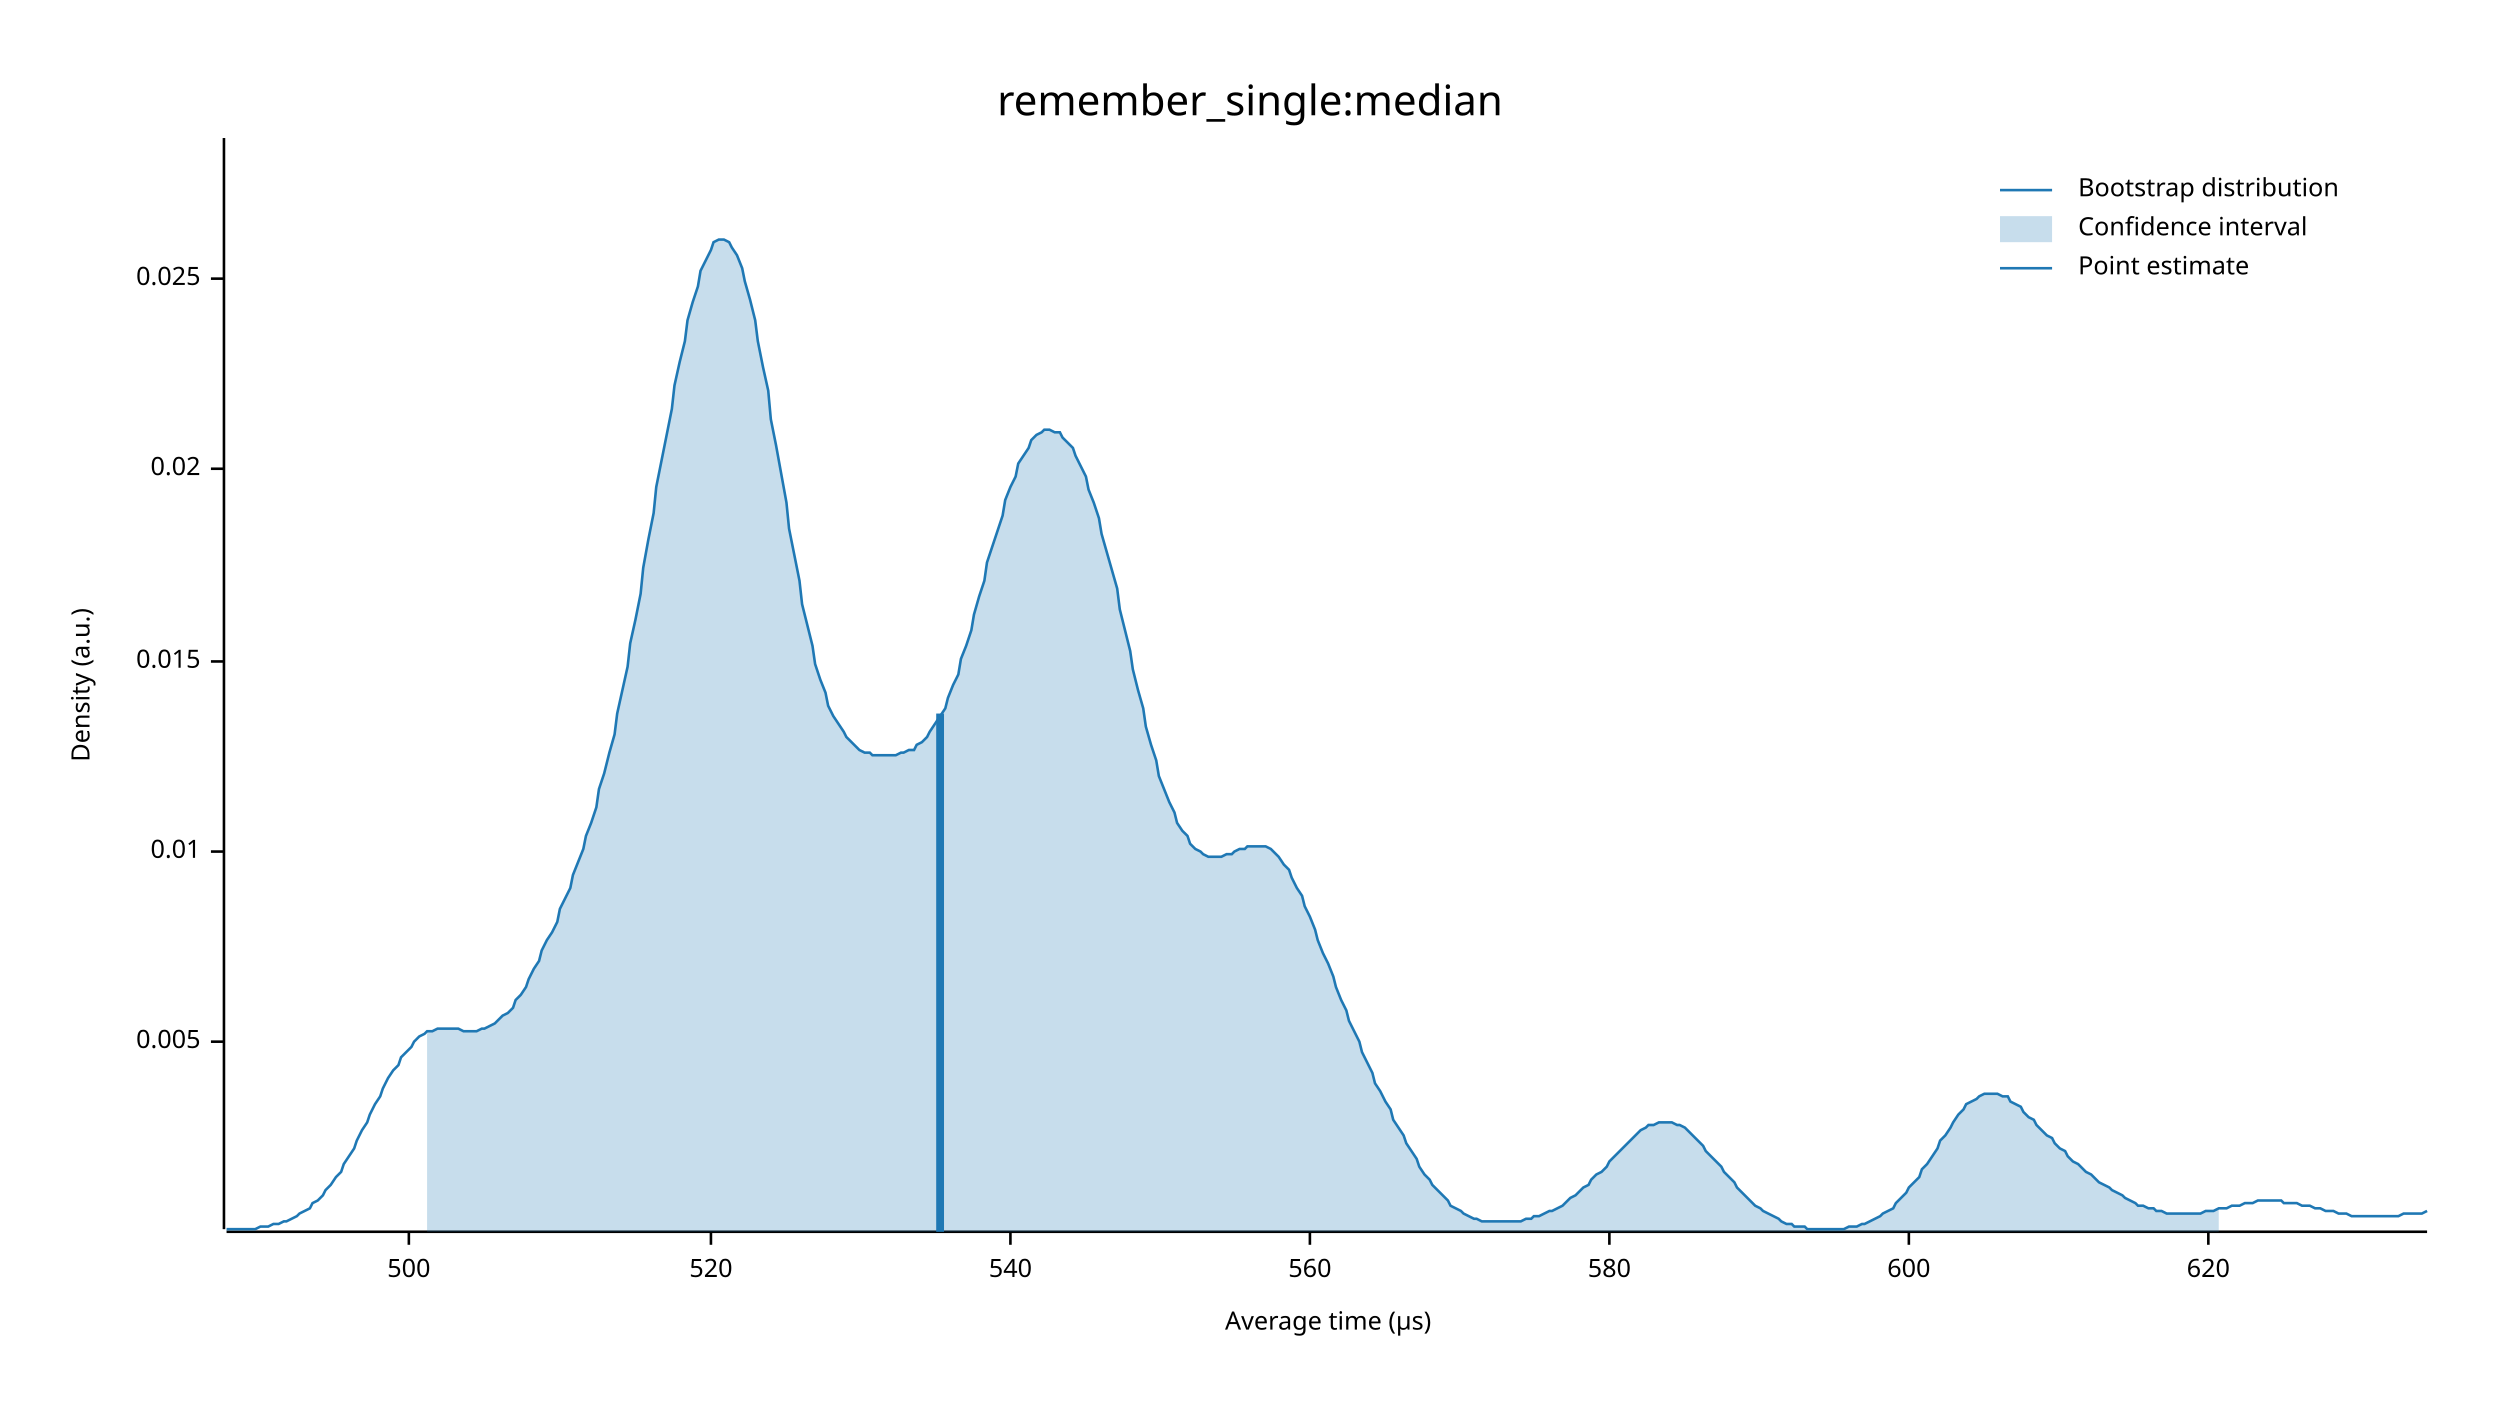
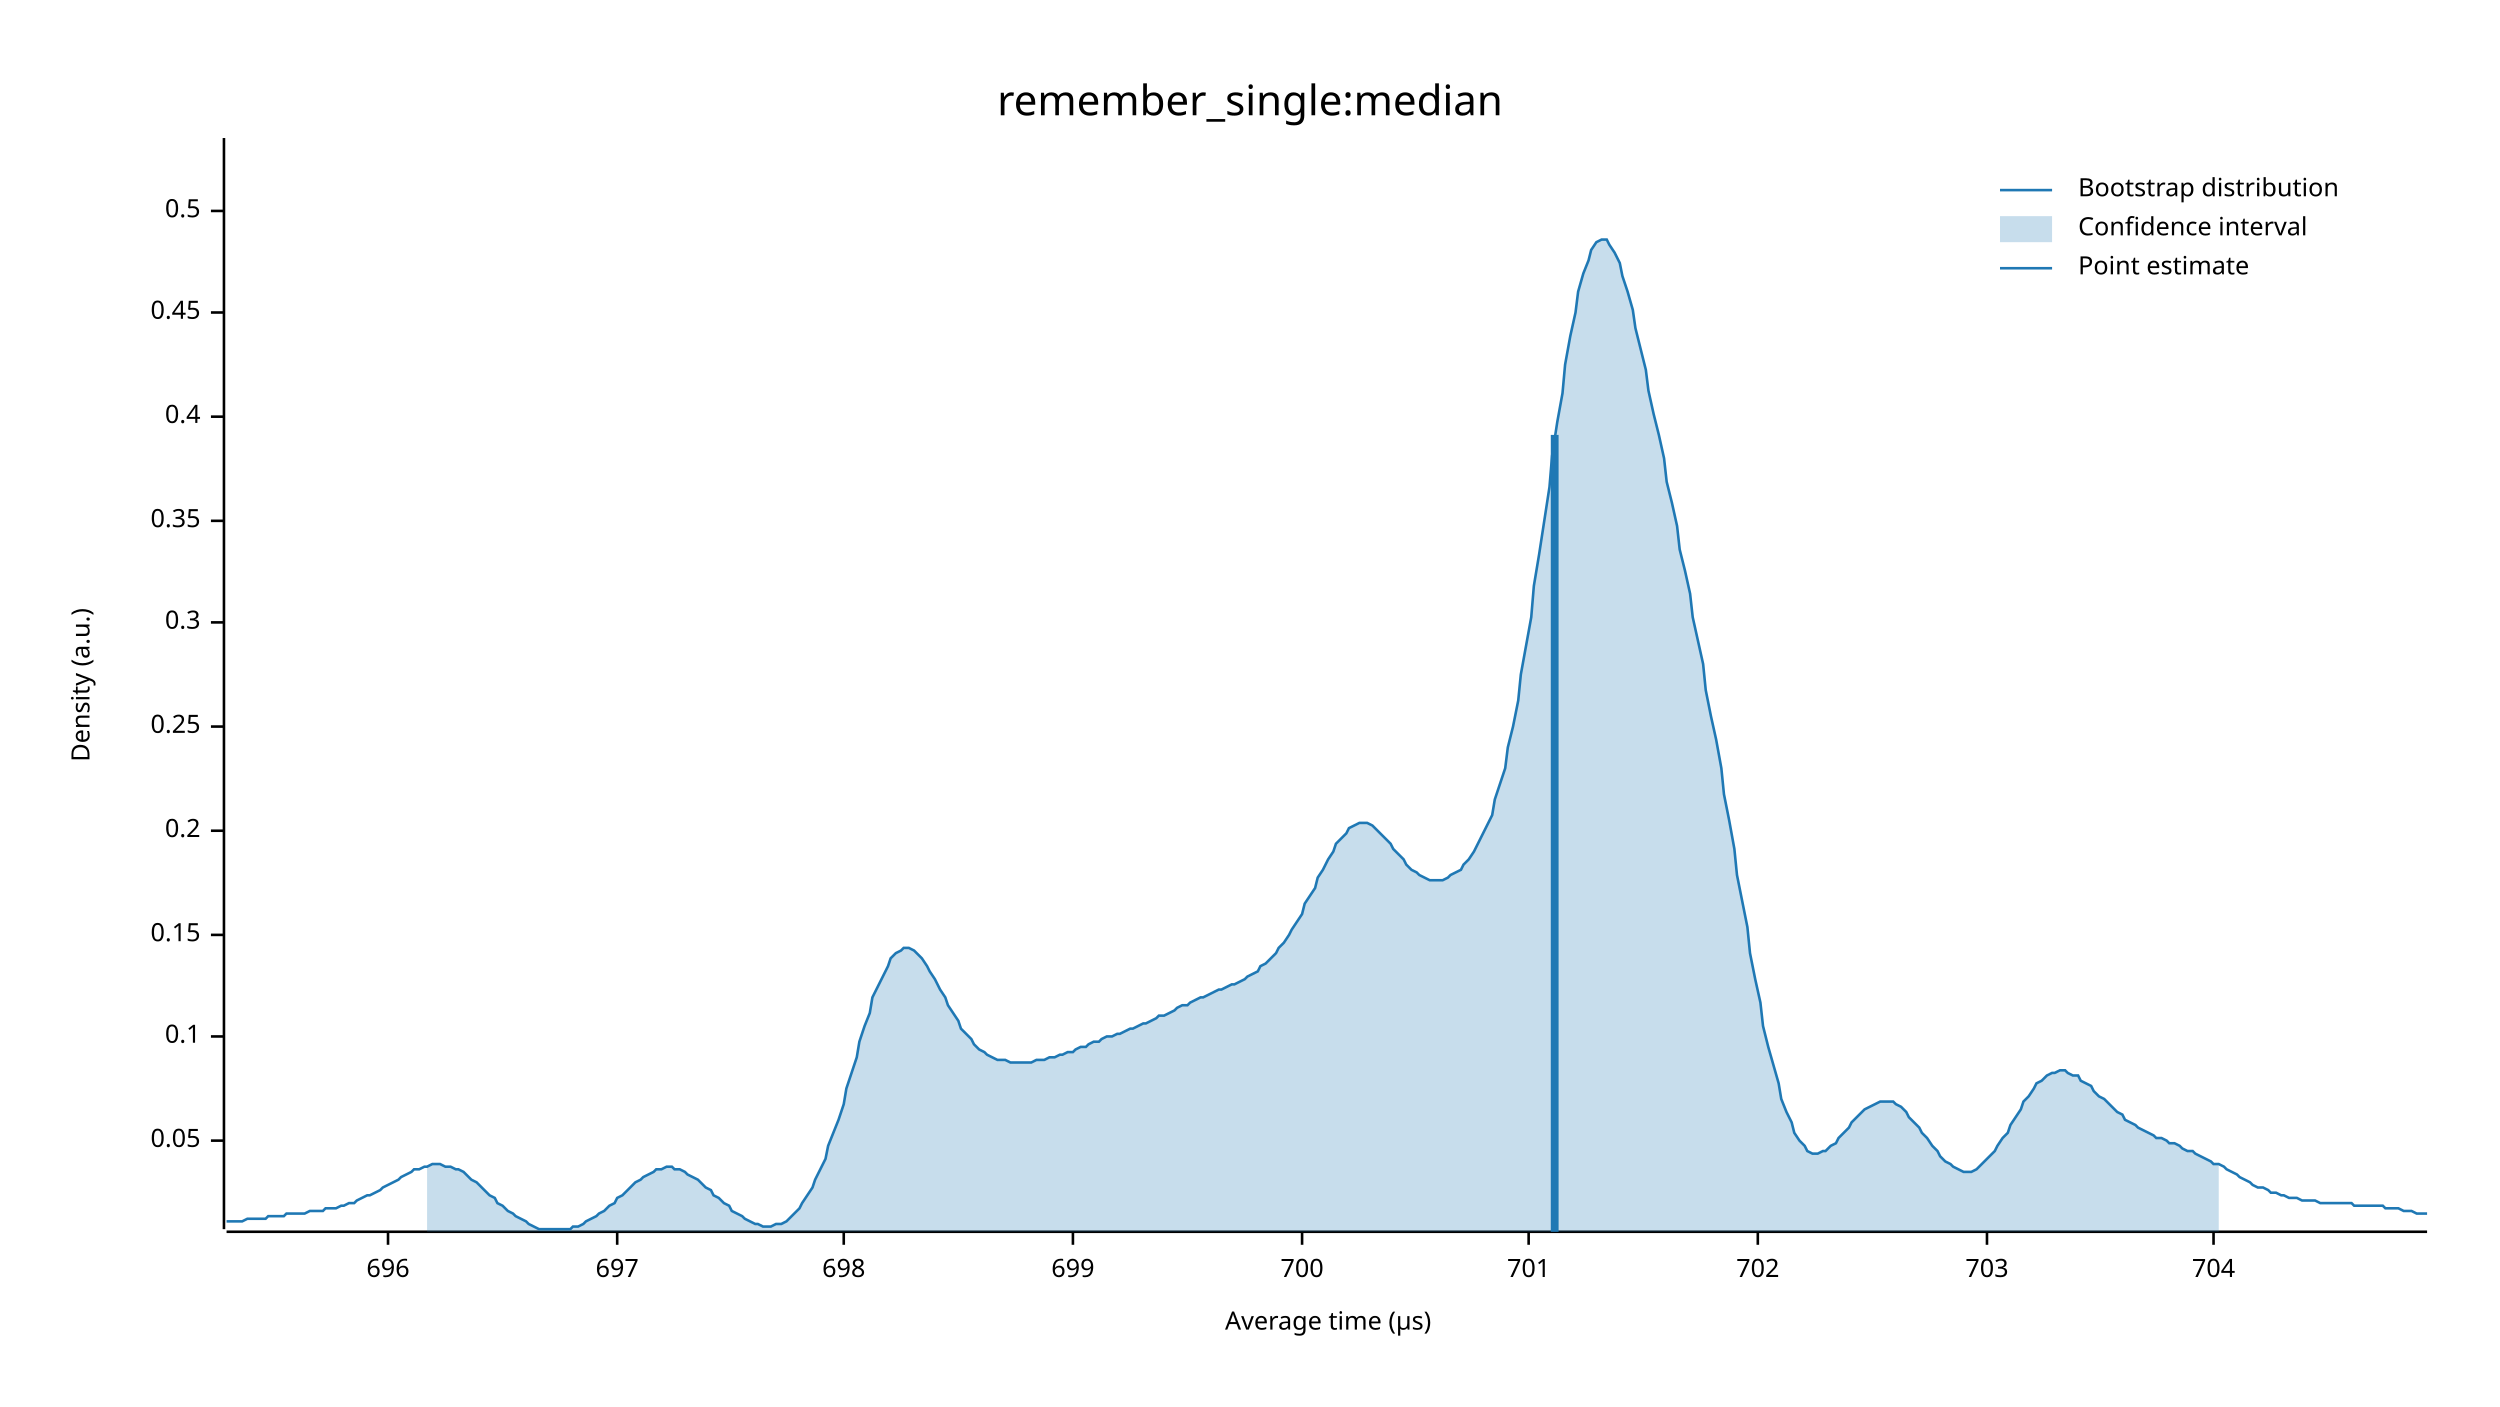
<svg xmlns="http://www.w3.org/2000/svg" width="960" height="540" viewBox="0 0 960 540">
  <text x="480" y="32" dy="0.76em" text-anchor="middle" font-family="sans-serif" font-size="16.129" opacity="1" fill="#000000">
remember_single:median
</text>
  <text x="27" y="263" dy="0.76em" text-anchor="middle" font-family="sans-serif" font-size="9.677" opacity="1" fill="#000000" transform="rotate(270, 27, 263)">
Density (a.u.)
</text>
  <text x="510" y="513" dy="-0.5ex" text-anchor="middle" font-family="sans-serif" font-size="9.677" opacity="1" fill="#000000">
Average time (µs)
</text>
  <polyline fill="none" opacity="1" stroke="#000000" stroke-width="1" points="86,53 86,472 " />
-   <text x="77" y="400" dy="0.5ex" text-anchor="end" font-family="sans-serif" font-size="9.677" opacity="1" fill="#000000">
- 0.005
+   <text x="77" y="438" dy="0.5ex" text-anchor="end" font-family="sans-serif" font-size="9.677" opacity="1" fill="#000000">
+ 0.05
</text>
-   <polyline fill="none" opacity="1" stroke="#000000" stroke-width="1" points="81,400 86,400 " />
-   <text x="77" y="327" dy="0.5ex" text-anchor="end" font-family="sans-serif" font-size="9.677" opacity="1" fill="#000000">
- 0.01
+   <polyline fill="none" opacity="1" stroke="#000000" stroke-width="1" points="81,438 86,438 " />
+   <text x="77" y="398" dy="0.5ex" text-anchor="end" font-family="sans-serif" font-size="9.677" opacity="1" fill="#000000">
+ 0.1
</text>
-   <polyline fill="none" opacity="1" stroke="#000000" stroke-width="1" points="81,327 86,327 " />
-   <text x="77" y="254" dy="0.5ex" text-anchor="end" font-family="sans-serif" font-size="9.677" opacity="1" fill="#000000">
- 0.015
+   <polyline fill="none" opacity="1" stroke="#000000" stroke-width="1" points="81,398 86,398 " />
+   <text x="77" y="359" dy="0.5ex" text-anchor="end" font-family="sans-serif" font-size="9.677" opacity="1" fill="#000000">
+ 0.15
</text>
-   <polyline fill="none" opacity="1" stroke="#000000" stroke-width="1" points="81,254 86,254 " />
-   <text x="77" y="180" dy="0.5ex" text-anchor="end" font-family="sans-serif" font-size="9.677" opacity="1" fill="#000000">
- 0.02
+   <polyline fill="none" opacity="1" stroke="#000000" stroke-width="1" points="81,359 86,359 " />
+   <text x="77" y="319" dy="0.5ex" text-anchor="end" font-family="sans-serif" font-size="9.677" opacity="1" fill="#000000">
+ 0.2
</text>
-   <polyline fill="none" opacity="1" stroke="#000000" stroke-width="1" points="81,180 86,180 " />
-   <text x="77" y="107" dy="0.5ex" text-anchor="end" font-family="sans-serif" font-size="9.677" opacity="1" fill="#000000">
- 0.025
+   <polyline fill="none" opacity="1" stroke="#000000" stroke-width="1" points="81,319 86,319 " />
+   <text x="77" y="279" dy="0.5ex" text-anchor="end" font-family="sans-serif" font-size="9.677" opacity="1" fill="#000000">
+ 0.25
</text>
-   <polyline fill="none" opacity="1" stroke="#000000" stroke-width="1" points="81,107 86,107 " />
+   <polyline fill="none" opacity="1" stroke="#000000" stroke-width="1" points="81,279 86,279 " />
+   <text x="77" y="239" dy="0.5ex" text-anchor="end" font-family="sans-serif" font-size="9.677" opacity="1" fill="#000000">
+ 0.3
+ </text>
+   <polyline fill="none" opacity="1" stroke="#000000" stroke-width="1" points="81,239 86,239 " />
+   <text x="77" y="200" dy="0.5ex" text-anchor="end" font-family="sans-serif" font-size="9.677" opacity="1" fill="#000000">
+ 0.35
+ </text>
+   <polyline fill="none" opacity="1" stroke="#000000" stroke-width="1" points="81,200 86,200 " />
+   <text x="77" y="160" dy="0.5ex" text-anchor="end" font-family="sans-serif" font-size="9.677" opacity="1" fill="#000000">
+ 0.4
+ </text>
+   <polyline fill="none" opacity="1" stroke="#000000" stroke-width="1" points="81,160 86,160 " />
+   <text x="77" y="120" dy="0.5ex" text-anchor="end" font-family="sans-serif" font-size="9.677" opacity="1" fill="#000000">
+ 0.45
+ </text>
+   <polyline fill="none" opacity="1" stroke="#000000" stroke-width="1" points="81,120 86,120 " />
+   <text x="77" y="81" dy="0.5ex" text-anchor="end" font-family="sans-serif" font-size="9.677" opacity="1" fill="#000000">
+ 0.5
+ </text>
+   <polyline fill="none" opacity="1" stroke="#000000" stroke-width="1" points="81,81 86,81 " />
  <polyline fill="none" opacity="1" stroke="#000000" stroke-width="1" points="87,473 932,473 " />
-   <text x="157" y="483" dy="0.76em" text-anchor="middle" font-family="sans-serif" font-size="9.677" opacity="1" fill="#000000">
- 500
+   <text x="149" y="483" dy="0.76em" text-anchor="middle" font-family="sans-serif" font-size="9.677" opacity="1" fill="#000000">
+ 696
</text>
-   <polyline fill="none" opacity="1" stroke="#000000" stroke-width="1" points="157,473 157,478 " />
-   <text x="273" y="483" dy="0.76em" text-anchor="middle" font-family="sans-serif" font-size="9.677" opacity="1" fill="#000000">
- 520
+   <polyline fill="none" opacity="1" stroke="#000000" stroke-width="1" points="149,473 149,478 " />
+   <text x="237" y="483" dy="0.76em" text-anchor="middle" font-family="sans-serif" font-size="9.677" opacity="1" fill="#000000">
+ 697
</text>
-   <polyline fill="none" opacity="1" stroke="#000000" stroke-width="1" points="273,473 273,478 " />
-   <text x="388" y="483" dy="0.76em" text-anchor="middle" font-family="sans-serif" font-size="9.677" opacity="1" fill="#000000">
- 540
+   <polyline fill="none" opacity="1" stroke="#000000" stroke-width="1" points="237,473 237,478 " />
+   <text x="324" y="483" dy="0.76em" text-anchor="middle" font-family="sans-serif" font-size="9.677" opacity="1" fill="#000000">
+ 698
</text>
-   <polyline fill="none" opacity="1" stroke="#000000" stroke-width="1" points="388,473 388,478 " />
-   <text x="503" y="483" dy="0.76em" text-anchor="middle" font-family="sans-serif" font-size="9.677" opacity="1" fill="#000000">
- 560
+   <polyline fill="none" opacity="1" stroke="#000000" stroke-width="1" points="324,473 324,478 " />
+   <text x="412" y="483" dy="0.76em" text-anchor="middle" font-family="sans-serif" font-size="9.677" opacity="1" fill="#000000">
+ 699
</text>
-   <polyline fill="none" opacity="1" stroke="#000000" stroke-width="1" points="503,473 503,478 " />
-   <text x="618" y="483" dy="0.76em" text-anchor="middle" font-family="sans-serif" font-size="9.677" opacity="1" fill="#000000">
- 580
+   <polyline fill="none" opacity="1" stroke="#000000" stroke-width="1" points="412,473 412,478 " />
+   <text x="500" y="483" dy="0.76em" text-anchor="middle" font-family="sans-serif" font-size="9.677" opacity="1" fill="#000000">
+ 700
</text>
-   <polyline fill="none" opacity="1" stroke="#000000" stroke-width="1" points="618,473 618,478 " />
-   <text x="733" y="483" dy="0.76em" text-anchor="middle" font-family="sans-serif" font-size="9.677" opacity="1" fill="#000000">
- 600
+   <polyline fill="none" opacity="1" stroke="#000000" stroke-width="1" points="500,473 500,478 " />
+   <text x="587" y="483" dy="0.76em" text-anchor="middle" font-family="sans-serif" font-size="9.677" opacity="1" fill="#000000">
+ 701
</text>
-   <polyline fill="none" opacity="1" stroke="#000000" stroke-width="1" points="733,473 733,478 " />
-   <text x="848" y="483" dy="0.76em" text-anchor="middle" font-family="sans-serif" font-size="9.677" opacity="1" fill="#000000">
- 620
+   <polyline fill="none" opacity="1" stroke="#000000" stroke-width="1" points="587,473 587,478 " />
+   <text x="675" y="483" dy="0.76em" text-anchor="middle" font-family="sans-serif" font-size="9.677" opacity="1" fill="#000000">
+ 702
</text>
-   <polyline fill="none" opacity="1" stroke="#000000" stroke-width="1" points="848,473 848,478 " />
-   <polyline fill="none" opacity="1" stroke="#1F78B4" stroke-width="1" points="87,472 88,472 90,472 92,472 93,472 95,472 97,472 98,472 100,471 102,471 103,471 105,470 107,470 109,469 110,469 112,468 114,467 115,466 117,465 119,464 120,462 122,461 124,459 125,457 127,455 129,452 131,450 132,447 134,444 136,441 137,438 139,434 141,431 142,428 144,424 146,421 147,418 149,414 151,411 153,409 154,406 156,404 158,402 159,400 161,398 163,397 164,396 166,396 168,395 169,395 171,395 173,395 175,395 176,395 178,396 180,396 181,396 183,396 185,395 186,395 188,394 190,393 191,392 193,390 195,389 197,387 198,384 200,382 202,379 203,376 205,372 207,369 208,365 210,361 212,358 214,354 215,349 217,345 219,341 220,336 222,331 224,326 225,321 227,316 229,310 230,303 232,297 234,289 236,282 237,274 239,265 241,256 242,247 244,238 246,228 247,218 249,207 251,197 252,187 254,177 256,167 258,157 259,148 261,139 263,131 264,123 266,116 268,110 269,104 271,100 273,96 274,93 276,92 278,92 280,93 281,95 283,98 285,103 286,108 288,115 290,123 291,131 293,141 295,150 296,161 298,171 300,182 302,193 303,203 305,213 307,223 308,232 310,240 312,248 313,255 315,261 317,266 318,271 320,275 322,278 324,281 325,283 327,285 329,287 330,288 332,289 334,289 335,290 337,290 339,290 341,290 342,290 344,290 346,289 347,289 349,288 351,288 352,286 354,285 356,283 357,281 359,278 361,275 363,272 364,268 366,263 368,259 369,253 371,248 373,242 374,236 376,229 378,223 379,216 381,210 383,204 385,198 386,192 388,187 390,183 391,178 393,175 395,172 396,169 398,167 400,166 401,165 403,165 405,166 407,166 408,168 410,170 412,172 413,175 415,179 417,183 418,188 420,193 422,199 423,205 425,212 427,219 429,226 430,234 432,242 434,250 435,257 437,265 439,272 440,279 442,286 444,292 445,298 447,303 449,308 451,312 452,316 454,319 456,321 457,324 459,326 461,327 462,328 464,329 466,329 468,329 469,329 471,328 473,328 474,327 476,326 478,326 479,325 481,325 483,325 484,325 486,325 488,326 490,328 491,329 493,332 495,334 496,337 498,341 500,344 501,348 503,352 505,357 506,361 508,366 510,370 512,375 513,379 515,384 517,388 518,392 520,396 522,400 523,404 525,408 527,412 528,416 530,419 532,423 534,426 535,430 537,433 539,436 540,439 542,442 544,445 545,448 547,451 549,453 550,455 552,457 554,459 556,461 557,463 559,464 561,465 562,466 564,467 566,468 567,468 569,469 571,469 573,469 574,469 576,469 578,469 579,469 581,469 583,469 584,469 586,468 588,468 589,467 591,467 593,466 595,465 596,465 598,464 600,463 601,462 603,460 605,459 606,458 608,456 610,455 611,453 613,451 615,450 617,448 618,446 620,444 622,442 623,441 625,439 627,437 628,436 630,434 632,433 633,432 635,432 637,431 639,431 640,431 642,431 644,432 645,432 647,433 649,435 650,436 652,438 654,440 655,442 657,444 659,446 661,448 662,450 664,452 666,454 667,456 669,458 671,460 672,461 674,463 676,464 677,465 679,466 681,467 683,468 684,469 686,470 688,470 689,471 691,471 693,471 694,472 696,472 698,472 700,472 701,472 703,472 705,472 706,472 708,472 710,471 711,471 713,471 715,470 716,470 718,469 720,468 722,467 723,466 725,465 727,464 728,462 730,460 732,458 733,456 735,454 737,452 738,449 740,447 742,444 744,441 745,438 747,436 749,433 750,431 752,428 754,426 755,424 757,423 759,422 760,421 762,420 764,420 766,420 767,420 769,421 771,421 772,423 774,424 776,425 777,427 779,429 781,430 782,432 784,434 786,436 788,437 789,439 791,441 793,442 794,444 796,446 798,447 799,448 801,450 803,451 804,452 806,454 808,455 810,456 811,457 813,458 815,459 816,460 818,461 820,462 821,463 823,463 825,464 827,464 828,465 830,465 832,466 833,466 835,466 837,466 838,466 840,466 842,466 843,466 845,466 847,465 849,465 850,465 852,464 854,464 855,464 857,463 859,463 860,463 862,462 864,462 865,462 867,461 869,461 871,461 872,461 874,461 876,461 877,462 879,462 881,462 882,462 884,463 886,463 887,463 889,464 891,464 893,465 894,465 896,465 898,466 899,466 901,466 903,467 904,467 906,467 908,467 909,467 911,467 913,467 915,467 916,467 918,467 920,467 921,467 923,466 925,466 926,466 928,466 930,466 932,465 " />
-   <polygon opacity="0.25" fill="#1F78B4" points="164,396 166,396 168,395 169,395 171,395 173,395 175,395 176,395 178,396 180,396 181,396 183,396 185,395 186,395 188,394 190,393 191,392 193,390 195,389 197,387 198,384 200,382 202,379 203,376 205,372 207,369 208,365 210,361 212,358 214,354 215,349 217,345 219,341 220,336 222,331 224,326 225,321 227,316 229,310 230,303 232,297 234,289 236,282 237,274 239,265 241,256 242,247 244,238 246,228 247,218 249,207 251,197 252,187 254,177 256,167 258,157 259,148 261,139 263,131 264,123 266,116 268,110 269,104 271,100 273,96 274,93 276,92 278,92 280,93 281,95 283,98 285,103 286,108 288,115 290,123 291,131 293,141 295,150 296,161 298,171 300,182 302,193 303,203 305,213 307,223 308,232 310,240 312,248 313,255 315,261 317,266 318,271 320,275 322,278 324,281 325,283 327,285 329,287 330,288 332,289 334,289 335,290 337,290 339,290 341,290 342,290 344,290 346,289 347,289 349,288 351,288 352,286 354,285 356,283 357,281 359,278 361,275 363,272 364,268 366,263 368,259 369,253 371,248 373,242 374,236 376,229 378,223 379,216 381,210 383,204 385,198 386,192 388,187 390,183 391,178 393,175 395,172 396,169 398,167 400,166 401,165 403,165 405,166 407,166 408,168 410,170 412,172 413,175 415,179 417,183 418,188 420,193 422,199 423,205 425,212 427,219 429,226 430,234 432,242 434,250 435,257 437,265 439,272 440,279 442,286 444,292 445,298 447,303 449,308 451,312 452,316 454,319 456,321 457,324 459,326 461,327 462,328 464,329 466,329 468,329 469,329 471,328 473,328 474,327 476,326 478,326 479,325 481,325 483,325 484,325 486,325 488,326 490,328 491,329 493,332 495,334 496,337 498,341 500,344 501,348 503,352 505,357 506,361 508,366 510,370 512,375 513,379 515,384 517,388 518,392 520,396 522,400 523,404 525,408 527,412 528,416 530,419 532,423 534,426 535,430 537,433 539,436 540,439 542,442 544,445 545,448 547,451 549,453 550,455 552,457 554,459 556,461 557,463 559,464 561,465 562,466 564,467 566,468 567,468 569,469 571,469 573,469 574,469 576,469 578,469 579,469 581,469 583,469 584,469 586,468 588,468 589,467 591,467 593,466 595,465 596,465 598,464 600,463 601,462 603,460 605,459 606,458 608,456 610,455 611,453 613,451 615,450 617,448 618,446 620,444 622,442 623,441 625,439 627,437 628,436 630,434 632,433 633,432 635,432 637,431 639,431 640,431 642,431 644,432 645,432 647,433 649,435 650,436 652,438 654,440 655,442 657,444 659,446 661,448 662,450 664,452 666,454 667,456 669,458 671,460 672,461 674,463 676,464 677,465 679,466 681,467 683,468 684,469 686,470 688,470 689,471 691,471 693,471 694,472 696,472 698,472 700,472 701,472 703,472 705,472 706,472 708,472 710,471 711,471 713,471 715,470 716,470 718,469 720,468 722,467 723,466 725,465 727,464 728,462 730,460 732,458 733,456 735,454 737,452 738,449 740,447 742,444 744,441 745,438 747,436 749,433 750,431 752,428 754,426 755,424 757,423 759,422 760,421 762,420 764,420 766,420 767,420 769,421 771,421 772,423 774,424 776,425 777,427 779,429 781,430 782,432 784,434 786,436 788,437 789,439 791,441 793,442 794,444 796,446 798,447 799,448 801,450 803,451 804,452 806,454 808,455 810,456 811,457 813,458 815,459 816,460 818,461 820,462 821,463 823,463 825,464 827,464 828,465 830,465 832,466 833,466 835,466 837,466 838,466 840,466 842,466 843,466 845,466 847,465 849,465 850,465 852,464 852,473 164,473 " />
-   <polyline fill="none" opacity="1" stroke="#1F78B4" stroke-width="3" points="361,473 361,274 " />
+   <polyline fill="none" opacity="1" stroke="#000000" stroke-width="1" points="675,473 675,478 " />
+   <text x="763" y="483" dy="0.76em" text-anchor="middle" font-family="sans-serif" font-size="9.677" opacity="1" fill="#000000">
+ 703
+ </text>
+   <polyline fill="none" opacity="1" stroke="#000000" stroke-width="1" points="763,473 763,478 " />
+   <text x="850" y="483" dy="0.76em" text-anchor="middle" font-family="sans-serif" font-size="9.677" opacity="1" fill="#000000">
+ 704
+ </text>
+   <polyline fill="none" opacity="1" stroke="#000000" stroke-width="1" points="850,473 850,478 " />
+   <polyline fill="none" opacity="1" stroke="#1F78B4" stroke-width="1" points="87,469 88,469 90,469 92,469 93,469 95,468 97,468 98,468 100,468 102,468 103,467 105,467 107,467 109,467 110,466 112,466 114,466 115,466 117,466 119,465 120,465 122,465 124,465 125,464 127,464 129,464 131,463 132,463 134,462 136,462 137,461 139,460 141,459 142,459 144,458 146,457 147,456 149,455 151,454 153,453 154,452 156,451 158,450 159,449 161,449 163,448 164,448 166,447 168,447 169,447 171,448 173,448 175,449 176,449 178,450 180,452 181,453 183,454 185,456 186,457 188,459 190,460 191,462 193,463 195,465 197,466 198,467 200,468 202,469 203,470 205,471 207,472 208,472 210,472 212,472 214,472 215,472 217,472 219,472 220,471 222,471 224,470 225,469 227,468 229,467 230,466 232,465 234,463 236,462 237,460 239,459 241,457 242,456 244,454 246,453 247,452 249,451 251,450 252,449 254,449 256,448 258,448 259,449 261,449 263,450 264,451 266,452 268,453 269,454 271,456 273,457 274,459 276,460 278,462 280,463 281,465 283,466 285,467 286,468 288,469 290,470 291,470 293,471 295,471 296,471 298,470 300,470 302,469 303,468 305,466 307,464 308,462 310,459 312,456 313,453 315,449 317,445 318,440 320,435 322,430 324,424 325,418 327,412 329,406 330,400 332,394 334,389 335,383 337,379 339,375 341,371 342,368 344,366 346,365 347,364 349,364 351,365 352,366 354,368 356,371 357,373 359,376 361,380 363,383 364,386 366,389 368,392 369,395 371,397 373,399 374,401 376,403 378,404 379,405 381,406 383,407 385,407 386,407 388,408 390,408 391,408 393,408 395,408 396,408 398,407 400,407 401,407 403,406 405,406 407,405 408,405 410,404 412,404 413,403 415,402 417,402 418,401 420,400 422,400 423,399 425,398 427,398 429,397 430,397 432,396 434,395 435,395 437,394 439,393 440,393 442,392 444,391 445,390 447,390 449,389 451,388 452,387 454,386 456,386 457,385 459,384 461,383 462,383 464,382 466,381 468,380 469,380 471,379 473,378 474,378 476,377 478,376 479,375 481,374 483,373 484,371 486,370 488,368 490,366 491,364 493,362 495,359 496,357 498,354 500,351 501,347 503,344 505,341 506,337 508,334 510,330 512,327 513,324 515,322 517,320 518,318 520,317 522,316 523,316 525,316 527,317 528,318 530,320 532,322 534,324 535,326 537,328 539,330 540,332 542,334 544,335 545,336 547,337 549,338 550,338 552,338 554,338 556,337 557,336 559,335 561,334 562,332 564,330 566,327 567,325 569,321 571,317 573,313 574,307 576,301 578,295 579,287 581,279 583,269 584,259 586,248 588,237 589,225 591,213 593,200 595,187 596,175 598,162 600,151 601,140 603,129 605,120 606,112 608,105 610,100 611,96 613,93 615,92 617,92 618,94 620,97 622,101 623,106 625,112 627,119 628,126 630,134 632,142 633,150 635,159 637,167 639,176 640,185 642,193 644,202 645,211 647,219 649,228 650,237 652,246 654,255 655,265 657,275 659,284 661,295 662,305 664,315 666,326 667,336 669,346 671,356 672,366 674,376 676,385 677,394 679,402 681,409 683,416 684,422 686,427 688,431 689,435 691,438 693,440 694,442 696,443 698,443 700,442 701,442 703,440 705,439 706,437 708,435 710,433 711,431 713,429 715,427 716,426 718,425 720,424 722,423 723,423 725,423 727,423 728,424 730,425 732,427 733,429 735,431 737,433 738,435 740,437 742,440 744,442 745,444 747,446 749,447 750,448 752,449 754,450 755,450 757,450 759,449 760,448 762,446 764,444 766,442 767,440 769,437 771,435 772,432 774,429 776,426 777,423 779,421 781,418 782,416 784,415 786,413 788,412 789,412 791,411 793,411 794,412 796,413 798,413 799,415 801,416 803,417 804,419 806,421 808,422 810,424 811,425 813,427 815,428 816,430 818,431 820,432 821,433 823,434 825,435 827,436 828,437 830,437 832,438 833,439 835,439 837,440 838,441 840,442 842,442 843,443 845,444 847,445 849,446 850,447 852,447 854,448 855,449 857,450 859,451 860,452 862,453 864,454 865,455 867,456 869,456 871,457 872,458 874,458 876,459 877,459 879,460 881,460 882,460 884,461 886,461 887,461 889,461 891,462 893,462 894,462 896,462 898,462 899,462 901,462 903,462 904,463 906,463 908,463 909,463 911,463 913,463 915,463 916,464 918,464 920,464 921,464 923,465 925,465 926,465 928,466 930,466 932,466 " />
+   <polygon opacity="0.25" fill="#1F78B4" points="164,448 166,447 168,447 169,447 171,448 173,448 175,449 176,449 178,450 180,452 181,453 183,454 185,456 186,457 188,459 190,460 191,462 193,463 195,465 197,466 198,467 200,468 202,469 203,470 205,471 207,472 208,472 210,472 212,472 214,472 215,472 217,472 219,472 220,471 222,471 224,470 225,469 227,468 229,467 230,466 232,465 234,463 236,462 237,460 239,459 241,457 242,456 244,454 246,453 247,452 249,451 251,450 252,449 254,449 256,448 258,448 259,449 261,449 263,450 264,451 266,452 268,453 269,454 271,456 273,457 274,459 276,460 278,462 280,463 281,465 283,466 285,467 286,468 288,469 290,470 291,470 293,471 295,471 296,471 298,470 300,470 302,469 303,468 305,466 307,464 308,462 310,459 312,456 313,453 315,449 317,445 318,440 320,435 322,430 324,424 325,418 327,412 329,406 330,400 332,394 334,389 335,383 337,379 339,375 341,371 342,368 344,366 346,365 347,364 349,364 351,365 352,366 354,368 356,371 357,373 359,376 361,380 363,383 364,386 366,389 368,392 369,395 371,397 373,399 374,401 376,403 378,404 379,405 381,406 383,407 385,407 386,407 388,408 390,408 391,408 393,408 395,408 396,408 398,407 400,407 401,407 403,406 405,406 407,405 408,405 410,404 412,404 413,403 415,402 417,402 418,401 420,400 422,400 423,399 425,398 427,398 429,397 430,397 432,396 434,395 435,395 437,394 439,393 440,393 442,392 444,391 445,390 447,390 449,389 451,388 452,387 454,386 456,386 457,385 459,384 461,383 462,383 464,382 466,381 468,380 469,380 471,379 473,378 474,378 476,377 478,376 479,375 481,374 483,373 484,371 486,370 488,368 490,366 491,364 493,362 495,359 496,357 498,354 500,351 501,347 503,344 505,341 506,337 508,334 510,330 512,327 513,324 515,322 517,320 518,318 520,317 522,316 523,316 525,316 527,317 528,318 530,320 532,322 534,324 535,326 537,328 539,330 540,332 542,334 544,335 545,336 547,337 549,338 550,338 552,338 554,338 556,337 557,336 559,335 561,334 562,332 564,330 566,327 567,325 569,321 571,317 573,313 574,307 576,301 578,295 579,287 581,279 583,269 584,259 586,248 588,237 589,225 591,213 593,200 595,187 596,175 598,162 600,151 601,140 603,129 605,120 606,112 608,105 610,100 611,96 613,93 615,92 617,92 618,94 620,97 622,101 623,106 625,112 627,119 628,126 630,134 632,142 633,150 635,159 637,167 639,176 640,185 642,193 644,202 645,211 647,219 649,228 650,237 652,246 654,255 655,265 657,275 659,284 661,295 662,305 664,315 666,326 667,336 669,346 671,356 672,366 674,376 676,385 677,394 679,402 681,409 683,416 684,422 686,427 688,431 689,435 691,438 693,440 694,442 696,443 698,443 700,442 701,442 703,440 705,439 706,437 708,435 710,433 711,431 713,429 715,427 716,426 718,425 720,424 722,423 723,423 725,423 727,423 728,424 730,425 732,427 733,429 735,431 737,433 738,435 740,437 742,440 744,442 745,444 747,446 749,447 750,448 752,449 754,450 755,450 757,450 759,449 760,448 762,446 764,444 766,442 767,440 769,437 771,435 772,432 774,429 776,426 777,423 779,421 781,418 782,416 784,415 786,413 788,412 789,412 791,411 793,411 794,412 796,413 798,413 799,415 801,416 803,417 804,419 806,421 808,422 810,424 811,425 813,427 815,428 816,430 818,431 820,432 821,433 823,434 825,435 827,436 828,437 830,437 832,438 833,439 835,439 837,440 838,441 840,442 842,442 843,443 845,444 847,445 849,446 850,447 852,447 852,473 164,473 " />
+   <polyline fill="none" opacity="1" stroke="#1F78B4" stroke-width="3" points="597,473 597,167 " />
  <text x="798" y="68" dy="0.76em" text-anchor="start" font-family="sans-serif" font-size="9.677" opacity="1" fill="#000000">
Bootstrap distribution
</text>
  <text x="798" y="83" dy="0.76em" text-anchor="start" font-family="sans-serif" font-size="9.677" opacity="1" fill="#000000">
Confidence interval
</text>
  <text x="798" y="98" dy="0.76em" text-anchor="start" font-family="sans-serif" font-size="9.677" opacity="1" fill="#000000">
Point estimate
</text>
  <polyline fill="none" opacity="1" stroke="#1F78B4" stroke-width="1" points="768,73 788,73 " />
  <rect x="768" y="83" width="20" height="10" opacity="0.25" fill="#1F78B4" stroke="none" />
  <polyline fill="none" opacity="1" stroke="#1F78B4" stroke-width="1" points="768,103 788,103 " />
</svg>
